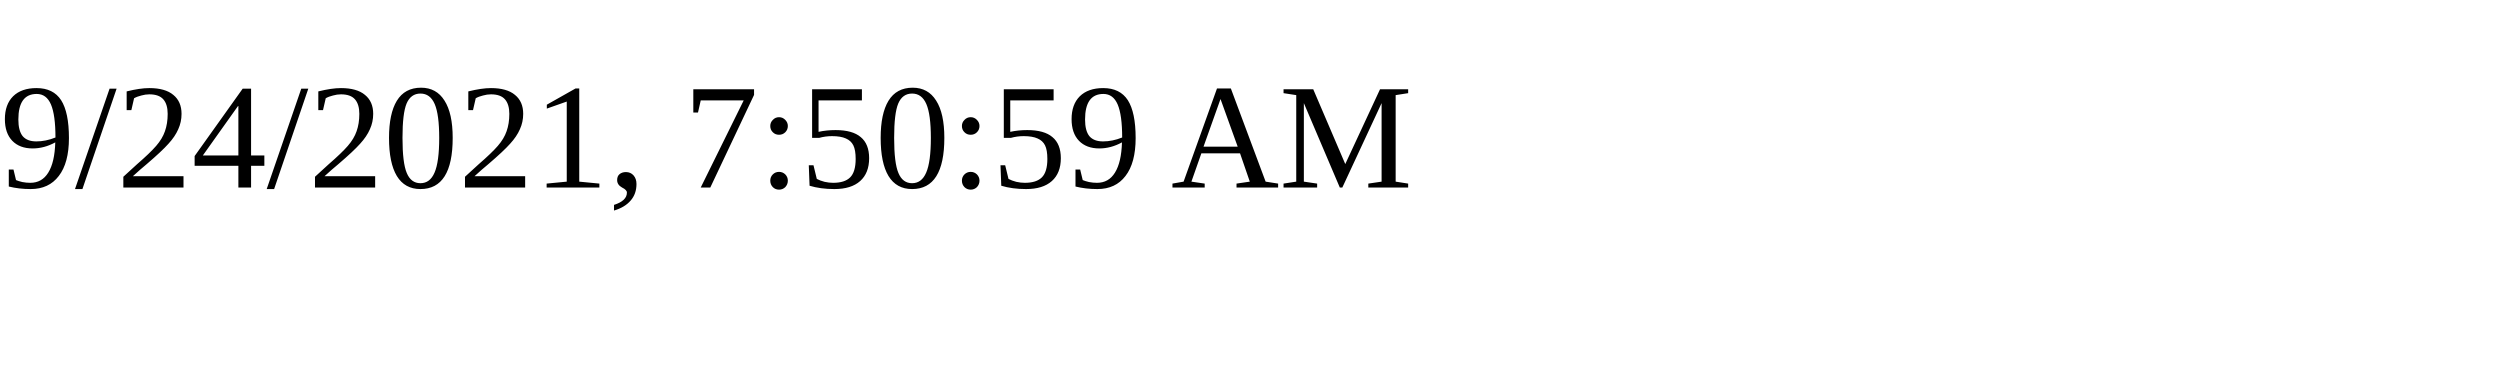
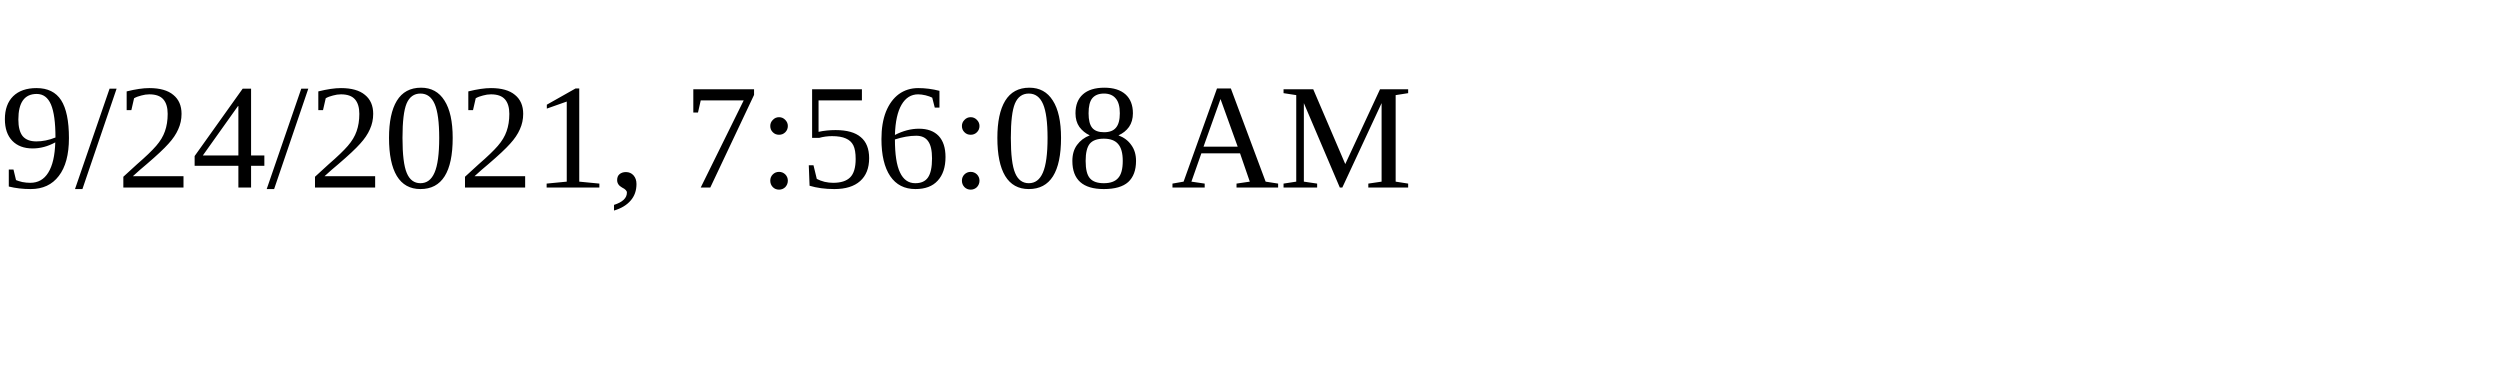
<svg xmlns="http://www.w3.org/2000/svg" height="30" width="200">
-   <text x="0" y="15">9/24/2021, 7:50:59 AM</text>
+   <text x="0" y="15">9/24/2021, 7:56:08 AM</text>
</svg>
